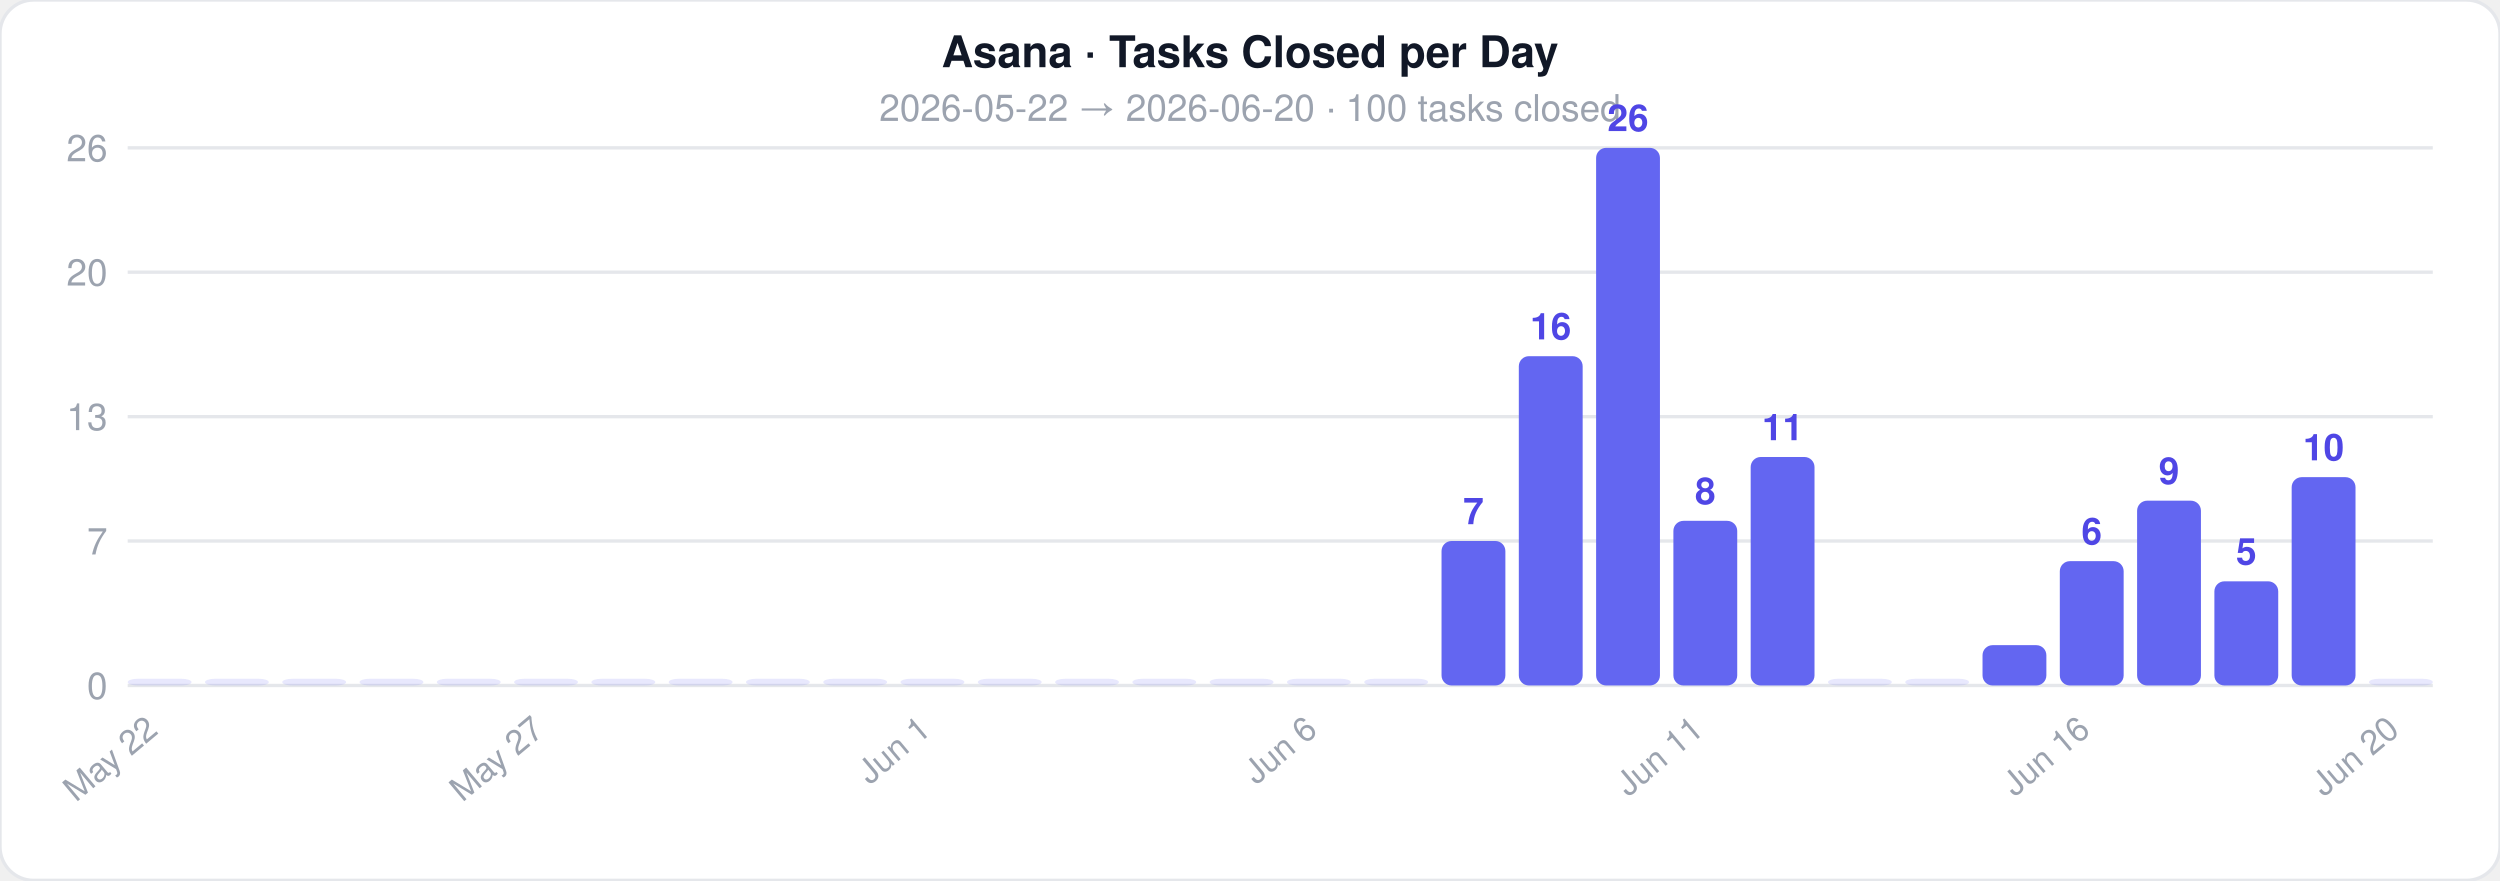
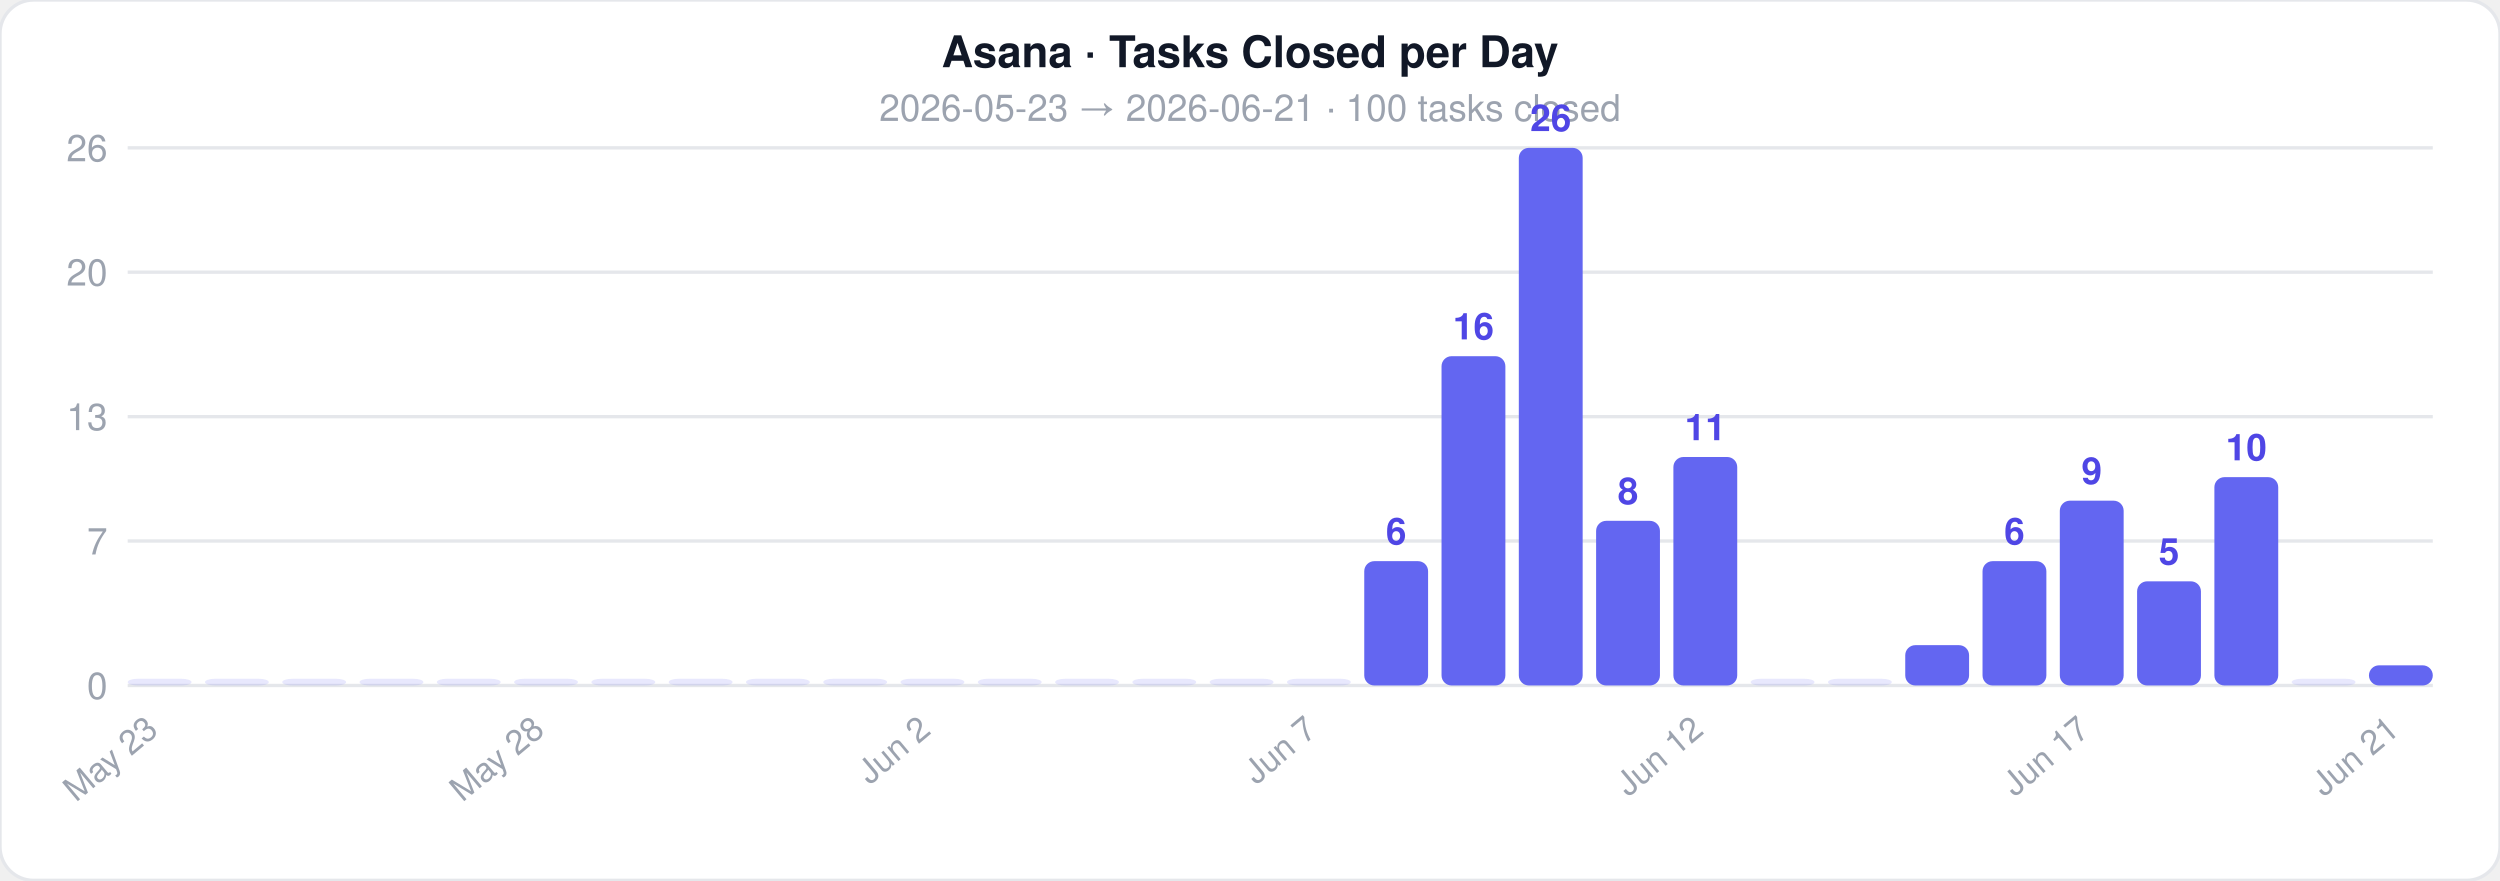
<svg xmlns="http://www.w3.org/2000/svg" width="744" height="262">
  <style>text { font-family: -apple-system, BlinkMacSystemFont, 'Segoe UI', Helvetica, Arial, sans-serif; }</style>
  <rect width="744" height="262" rx="10" fill="#ffffff" stroke="#e5e7eb" stroke-width="1" />
  <text x="372" y="20" text-anchor="middle" font-size="13" font-weight="700" fill="#111827">Asana · Tasks Closed per Day</text>
-   <text x="372" y="36" text-anchor="middle" font-size="11" fill="#9ca3af">2026-05-22  →  2026-06-20  ·  100 tasks closed</text>
+   <text x="372" y="36" text-anchor="middle" font-size="11" fill="#9ca3af">2026-05-23  →  2026-06-21  ·  100 tasks closed</text>
  <line x1="38" y1="204" x2="724" y2="204" stroke="#e5e7eb" stroke-width="1" />
  <text x="32" y="208" text-anchor="end" font-size="11" fill="#9ca3af">0</text>
  <line x1="38" y1="161" x2="724" y2="161" stroke="#e5e7eb" stroke-width="1" />
  <text x="32" y="165" text-anchor="end" font-size="11" fill="#9ca3af">7</text>
  <line x1="38" y1="124" x2="724" y2="124" stroke="#e5e7eb" stroke-width="1" />
  <text x="32" y="128" text-anchor="end" font-size="11" fill="#9ca3af">13</text>
  <line x1="38" y1="81" x2="724" y2="81" stroke="#e5e7eb" stroke-width="1" />
  <text x="32" y="85" text-anchor="end" font-size="11" fill="#9ca3af">20</text>
  <line x1="38" y1="44" x2="724" y2="44" stroke="#e5e7eb" stroke-width="1" />
  <text x="32" y="48" text-anchor="end" font-size="11" fill="#9ca3af">26</text>
  <rect x="38" y="202" width="19" height="2" rx="3" fill="#6366f1" opacity="0.15" />
-   <text x="47.5" y="218" text-anchor="end" font-size="10" fill="#9ca3af" transform="rotate(-40 47.5 218)">May 22</text>
+   <text x="47.5" y="218" text-anchor="end" font-size="10" fill="#9ca3af" transform="rotate(-40 47.5 218)">May 23</text>
  <rect x="61" y="202" width="19" height="2" rx="3" fill="#6366f1" opacity="0.15" />
  <rect x="84" y="202" width="19" height="2" rx="3" fill="#6366f1" opacity="0.15" />
  <rect x="107" y="202" width="19" height="2" rx="3" fill="#6366f1" opacity="0.15" />
  <rect x="130" y="202" width="19" height="2" rx="3" fill="#6366f1" opacity="0.15" />
  <rect x="153" y="202" width="19" height="2" rx="3" fill="#6366f1" opacity="0.15" />
-   <text x="162.5" y="218" text-anchor="end" font-size="10" fill="#9ca3af" transform="rotate(-40 162.5 218)">May 27</text>
+   <text x="162.5" y="218" text-anchor="end" font-size="10" fill="#9ca3af" transform="rotate(-40 162.5 218)">May 28</text>
  <rect x="176" y="202" width="19" height="2" rx="3" fill="#6366f1" opacity="0.15" />
  <rect x="199" y="202" width="19" height="2" rx="3" fill="#6366f1" opacity="0.15" />
  <rect x="222" y="202" width="19" height="2" rx="3" fill="#6366f1" opacity="0.15" />
  <rect x="245" y="202" width="19" height="2" rx="3" fill="#6366f1" opacity="0.15" />
  <rect x="268" y="202" width="19" height="2" rx="3" fill="#6366f1" opacity="0.15" />
-   <text x="277.5" y="218" text-anchor="end" font-size="10" fill="#9ca3af" transform="rotate(-40 277.5 218)">Jun 1</text>
+   <text x="277.5" y="218" text-anchor="end" font-size="10" fill="#9ca3af" transform="rotate(-40 277.5 218)">Jun 2</text>
  <rect x="291" y="202" width="19" height="2" rx="3" fill="#6366f1" opacity="0.15" />
  <rect x="314" y="202" width="19" height="2" rx="3" fill="#6366f1" opacity="0.15" />
  <rect x="337" y="202" width="19" height="2" rx="3" fill="#6366f1" opacity="0.15" />
  <rect x="360" y="202" width="19" height="2" rx="3" fill="#6366f1" opacity="0.15" />
  <rect x="383" y="202" width="19" height="2" rx="3" fill="#6366f1" opacity="0.15" />
-   <text x="392.5" y="218" text-anchor="end" font-size="10" fill="#9ca3af" transform="rotate(-40 392.5 218)">Jun 6</text>
-   <rect x="406" y="202" width="19" height="2" rx="3" fill="#6366f1" opacity="0.15" />
-   <rect x="429" y="161" width="19" height="43" rx="3" fill="#6366f1" opacity="1" />
-   <text x="438.5" y="156" text-anchor="middle" font-size="11" fill="#4f46e5" font-weight="600">7</text>
-   <rect x="452" y="106" width="19" height="98" rx="3" fill="#6366f1" opacity="1" />
-   <text x="461.5" y="101" text-anchor="middle" font-size="11" fill="#4f46e5" font-weight="600">16</text>
-   <rect x="475" y="44" width="19" height="160" rx="3" fill="#6366f1" opacity="1" />
-   <text x="484.5" y="39" text-anchor="middle" font-size="11" fill="#4f46e5" font-weight="600">26</text>
-   <rect x="498" y="155" width="19" height="49" rx="3" fill="#6366f1" opacity="1" />
-   <text x="507.5" y="150" text-anchor="middle" font-size="11" fill="#4f46e5" font-weight="600">8</text>
-   <text x="507.5" y="218" text-anchor="end" font-size="10" fill="#9ca3af" transform="rotate(-40 507.5 218)">Jun 11</text>
-   <rect x="521" y="136" width="19" height="68" rx="3" fill="#6366f1" opacity="1" />
-   <text x="530.5" y="131" text-anchor="middle" font-size="11" fill="#4f46e5" font-weight="600">11</text>
+   <text x="392.5" y="218" text-anchor="end" font-size="10" fill="#9ca3af" transform="rotate(-40 392.5 218)">Jun 7</text>
+   <rect x="406" y="167" width="19" height="37" rx="3" fill="#6366f1" opacity="1" />
+   <text x="415.5" y="162" text-anchor="middle" font-size="11" fill="#4f46e5" font-weight="600">6</text>
+   <rect x="429" y="106" width="19" height="98" rx="3" fill="#6366f1" opacity="1" />
+   <text x="438.5" y="101" text-anchor="middle" font-size="11" fill="#4f46e5" font-weight="600">16</text>
+   <rect x="452" y="44" width="19" height="160" rx="3" fill="#6366f1" opacity="1" />
+   <text x="461.5" y="39" text-anchor="middle" font-size="11" fill="#4f46e5" font-weight="600">26</text>
+   <rect x="475" y="155" width="19" height="49" rx="3" fill="#6366f1" opacity="1" />
+   <text x="484.5" y="150" text-anchor="middle" font-size="11" fill="#4f46e5" font-weight="600">8</text>
+   <rect x="498" y="136" width="19" height="68" rx="3" fill="#6366f1" opacity="1" />
+   <text x="507.5" y="131" text-anchor="middle" font-size="11" fill="#4f46e5" font-weight="600">11</text>
+   <text x="507.5" y="218" text-anchor="end" font-size="10" fill="#9ca3af" transform="rotate(-40 507.5 218)">Jun 12</text>
+   <rect x="521" y="202" width="19" height="2" rx="3" fill="#6366f1" opacity="0.15" />
  <rect x="544" y="202" width="19" height="2" rx="3" fill="#6366f1" opacity="0.15" />
-   <rect x="567" y="202" width="19" height="2" rx="3" fill="#6366f1" opacity="0.15" />
-   <rect x="590" y="192" width="19" height="12" rx="3" fill="#6366f1" opacity="1" />
-   <rect x="613" y="167" width="19" height="37" rx="3" fill="#6366f1" opacity="1" />
-   <text x="622.5" y="162" text-anchor="middle" font-size="11" fill="#4f46e5" font-weight="600">6</text>
-   <text x="622.5" y="218" text-anchor="end" font-size="10" fill="#9ca3af" transform="rotate(-40 622.5 218)">Jun 16</text>
-   <rect x="636" y="149" width="19" height="55" rx="3" fill="#6366f1" opacity="1" />
-   <text x="645.5" y="144" text-anchor="middle" font-size="11" fill="#4f46e5" font-weight="600">9</text>
-   <rect x="659" y="173" width="19" height="31" rx="3" fill="#6366f1" opacity="1" />
-   <text x="668.5" y="168" text-anchor="middle" font-size="11" fill="#4f46e5" font-weight="600">5</text>
-   <rect x="682" y="142" width="19" height="62" rx="3" fill="#6366f1" opacity="1" />
-   <text x="691.5" y="137" text-anchor="middle" font-size="11" fill="#4f46e5" font-weight="600">10</text>
-   <rect x="705" y="202" width="19" height="2" rx="3" fill="#6366f1" opacity="0.15" />
-   <text x="714.5" y="218" text-anchor="end" font-size="10" fill="#9ca3af" transform="rotate(-40 714.5 218)">Jun 20</text>
+   <rect x="567" y="192" width="19" height="12" rx="3" fill="#6366f1" opacity="1" />
+   <rect x="590" y="167" width="19" height="37" rx="3" fill="#6366f1" opacity="1" />
+   <text x="599.5" y="162" text-anchor="middle" font-size="11" fill="#4f46e5" font-weight="600">6</text>
+   <rect x="613" y="149" width="19" height="55" rx="3" fill="#6366f1" opacity="1" />
+   <text x="622.5" y="144" text-anchor="middle" font-size="11" fill="#4f46e5" font-weight="600">9</text>
+   <text x="622.5" y="218" text-anchor="end" font-size="10" fill="#9ca3af" transform="rotate(-40 622.5 218)">Jun 17</text>
+   <rect x="636" y="173" width="19" height="31" rx="3" fill="#6366f1" opacity="1" />
+   <text x="645.5" y="168" text-anchor="middle" font-size="11" fill="#4f46e5" font-weight="600">5</text>
+   <rect x="659" y="142" width="19" height="62" rx="3" fill="#6366f1" opacity="1" />
+   <text x="668.5" y="137" text-anchor="middle" font-size="11" fill="#4f46e5" font-weight="600">10</text>
+   <rect x="682" y="202" width="19" height="2" rx="3" fill="#6366f1" opacity="0.15" />
+   <rect x="705" y="198" width="19" height="6" rx="3" fill="#6366f1" opacity="1" />
+   <text x="714.5" y="218" text-anchor="end" font-size="10" fill="#9ca3af" transform="rotate(-40 714.5 218)">Jun 21</text>
</svg>
